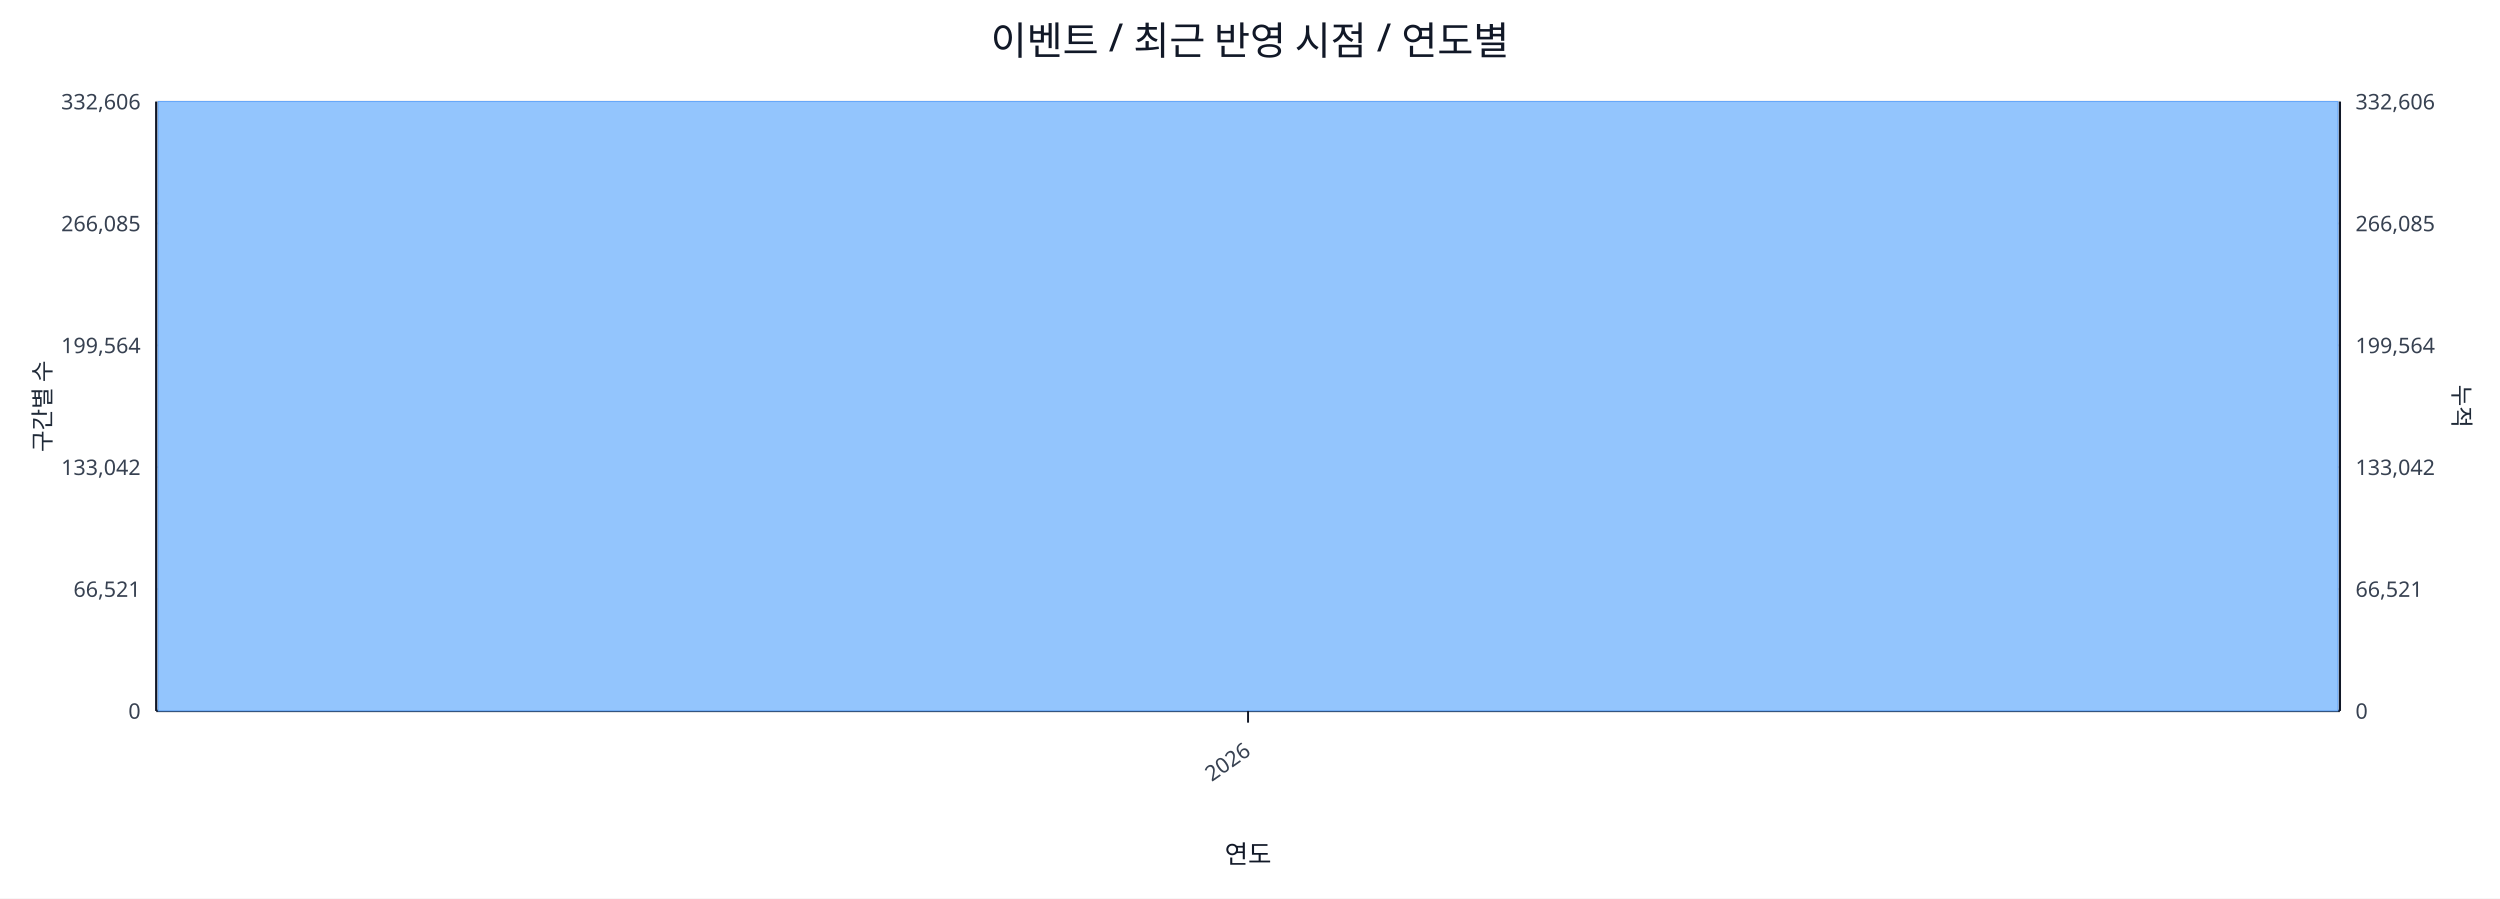
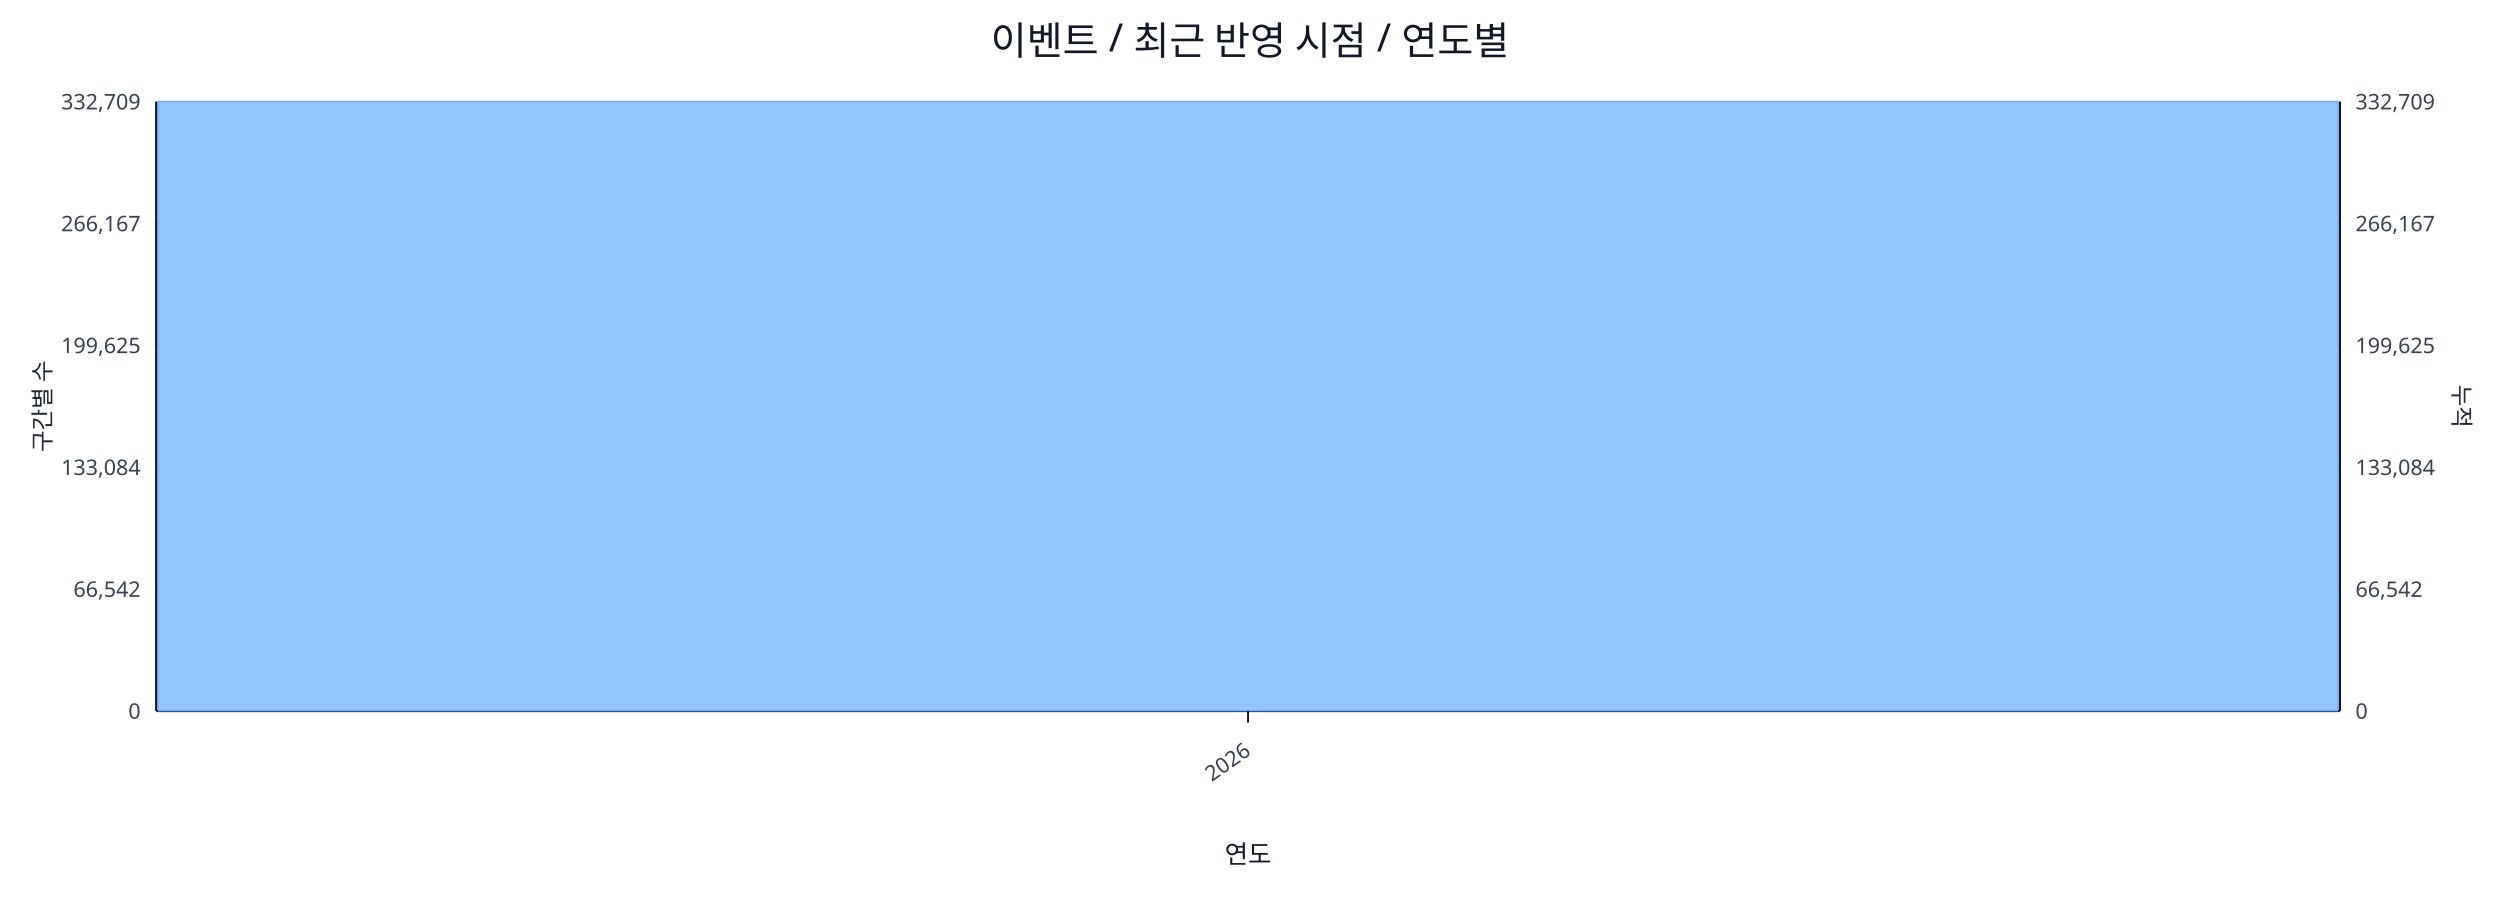
<svg xmlns="http://www.w3.org/2000/svg" width="1280" height="460" viewBox="0 0 1280 460">
  <rect x="0" y="0" width="100%" height="100%" fill="#ffffff" />
  <text x="640.0" y="28" font-size="20" text-anchor="middle" font-family="sans-serif" fill="#111827">이벤트 / 최근 반영 시점 / 연도별</text>
  <line x1="80.0" y1="52.0" x2="1198.0" y2="52.0" stroke="#e5e7eb" stroke-width="1" />
-   <text x="72.0" y="56.0" font-size="11" text-anchor="end" font-family="sans-serif" fill="#374151">332,606</text>
-   <text x="1206.0" y="56.0" font-size="11" text-anchor="start" font-family="sans-serif" fill="#374151">332,606</text>
+   <text x="72.0" y="56.0" font-size="11" text-anchor="end" font-family="sans-serif" fill="#374151">332,709</text>
+   <text x="1206.0" y="56.0" font-size="11" text-anchor="start" font-family="sans-serif" fill="#374151">332,709</text>
  <line x1="80.0" y1="114.4" x2="1198.0" y2="114.4" stroke="#e5e7eb" stroke-width="1" />
-   <text x="72.0" y="118.4" font-size="11" text-anchor="end" font-family="sans-serif" fill="#374151">266,085</text>
-   <text x="1206.0" y="118.4" font-size="11" text-anchor="start" font-family="sans-serif" fill="#374151">266,085</text>
+   <text x="72.0" y="118.4" font-size="11" text-anchor="end" font-family="sans-serif" fill="#374151">266,167</text>
+   <text x="1206.0" y="118.4" font-size="11" text-anchor="start" font-family="sans-serif" fill="#374151">266,167</text>
  <line x1="80.0" y1="176.8" x2="1198.0" y2="176.8" stroke="#e5e7eb" stroke-width="1" />
-   <text x="72.0" y="180.8" font-size="11" text-anchor="end" font-family="sans-serif" fill="#374151">199,564</text>
-   <text x="1206.0" y="180.8" font-size="11" text-anchor="start" font-family="sans-serif" fill="#374151">199,564</text>
+   <text x="72.0" y="180.8" font-size="11" text-anchor="end" font-family="sans-serif" fill="#374151">199,625</text>
+   <text x="1206.0" y="180.8" font-size="11" text-anchor="start" font-family="sans-serif" fill="#374151">199,625</text>
  <line x1="80.0" y1="239.2" x2="1198.0" y2="239.2" stroke="#e5e7eb" stroke-width="1" />
-   <text x="72.0" y="243.2" font-size="11" text-anchor="end" font-family="sans-serif" fill="#374151">133,042</text>
-   <text x="1206.0" y="243.2" font-size="11" text-anchor="start" font-family="sans-serif" fill="#374151">133,042</text>
+   <text x="72.0" y="243.2" font-size="11" text-anchor="end" font-family="sans-serif" fill="#374151">133,084</text>
+   <text x="1206.0" y="243.2" font-size="11" text-anchor="start" font-family="sans-serif" fill="#374151">133,084</text>
  <line x1="80.0" y1="301.6" x2="1198.0" y2="301.6" stroke="#e5e7eb" stroke-width="1" />
-   <text x="72.0" y="305.6" font-size="11" text-anchor="end" font-family="sans-serif" fill="#374151">66,521</text>
-   <text x="1206.0" y="305.6" font-size="11" text-anchor="start" font-family="sans-serif" fill="#374151">66,521</text>
+   <text x="72.0" y="305.6" font-size="11" text-anchor="end" font-family="sans-serif" fill="#374151">66,542</text>
+   <text x="1206.0" y="305.6" font-size="11" text-anchor="start" font-family="sans-serif" fill="#374151">66,542</text>
  <line x1="80.0" y1="364.0" x2="1198.0" y2="364.0" stroke="#e5e7eb" stroke-width="1" />
  <text x="72.0" y="368.0" font-size="11" text-anchor="end" font-family="sans-serif" fill="#374151">0</text>
  <text x="1206.0" y="368.0" font-size="11" text-anchor="start" font-family="sans-serif" fill="#374151">0</text>
  <line x1="80.0" y1="364.0" x2="1198.0" y2="364.0" stroke="#111827" stroke-width="1.2" />
  <line x1="80.0" y1="52.0" x2="80.0" y2="364.0" stroke="#111827" stroke-width="1.2" />
  <line x1="1198.0" y1="52.0" x2="1198.0" y2="364.0" stroke="#111827" stroke-width="1.2" />
  <rect x="81.0" y="52.0" width="1116.0" height="312.0" fill="#93c5fd" stroke="#60a5fa" stroke-width="0.5" />
  <polyline fill="none" stroke="#ef4444" stroke-width="2" points="639.0,52.0" />
  <line x1="639.0" y1="364.0" x2="639.0" y2="370.0" stroke="#111827" stroke-width="1" />
  <text x="641.0" y="386.0" font-size="11" text-anchor="end" transform="rotate(-35 641.0 386.0)" font-family="sans-serif" fill="#374151">2026</text>
  <text x="26" y="208.0" font-size="12" transform="rotate(-90 26 208.0)" text-anchor="middle" font-family="sans-serif" fill="#1f2937">구간별 수</text>
  <text x="1256.0" y="208.0" font-size="12" transform="rotate(90 1256.0 208.0)" text-anchor="middle" font-family="sans-serif" fill="#1f2937">누적</text>
  <text x="639.0" y="442.0" font-size="13" text-anchor="middle" font-family="sans-serif" fill="#111827">연도</text>
</svg>
